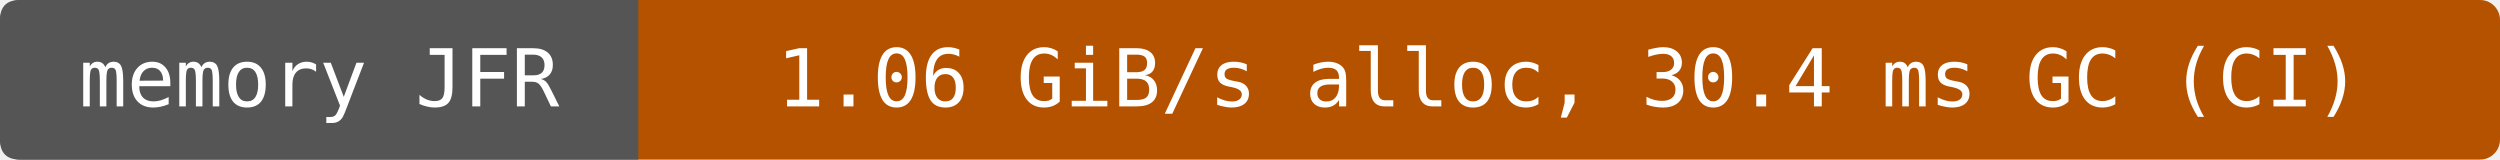
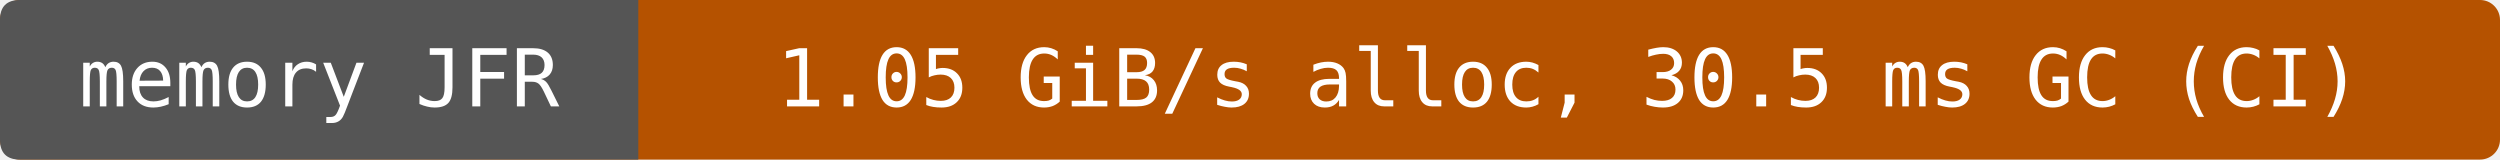
- <svg xmlns="http://www.w3.org/2000/svg" width="376" height="24" viewBox="0 0 376 24" role="img" aria-label="memory JFR: 1.06 GiB/s alloc, 30.4 ms GC (CI)">
+ <svg xmlns="http://www.w3.org/2000/svg" width="376" height="24" viewBox="0 0 376 24" role="img" aria-label="memory JFR: 1.05 GiB/s alloc, 30.5 ms GC (CI)">
  <rect width="376" height="24" rx="3" fill="#b55200" />
  <path d="M3 0H96V24H3Q0 24 0 21V3Q0 0 3 0" fill="#555" />
  <g fill="#fff" text-anchor="middle" font-family="DejaVu Sans Mono,monospace" font-size="12">
    <text x="48" y="16">memory JFR</text>
-     <text x="236" y="16">1.06 GiB/s alloc, 30.4 ms GC (CI)</text>
+     <text x="236" y="16">1.05 GiB/s alloc, 30.5 ms GC (CI)</text>
  </g>
</svg>
